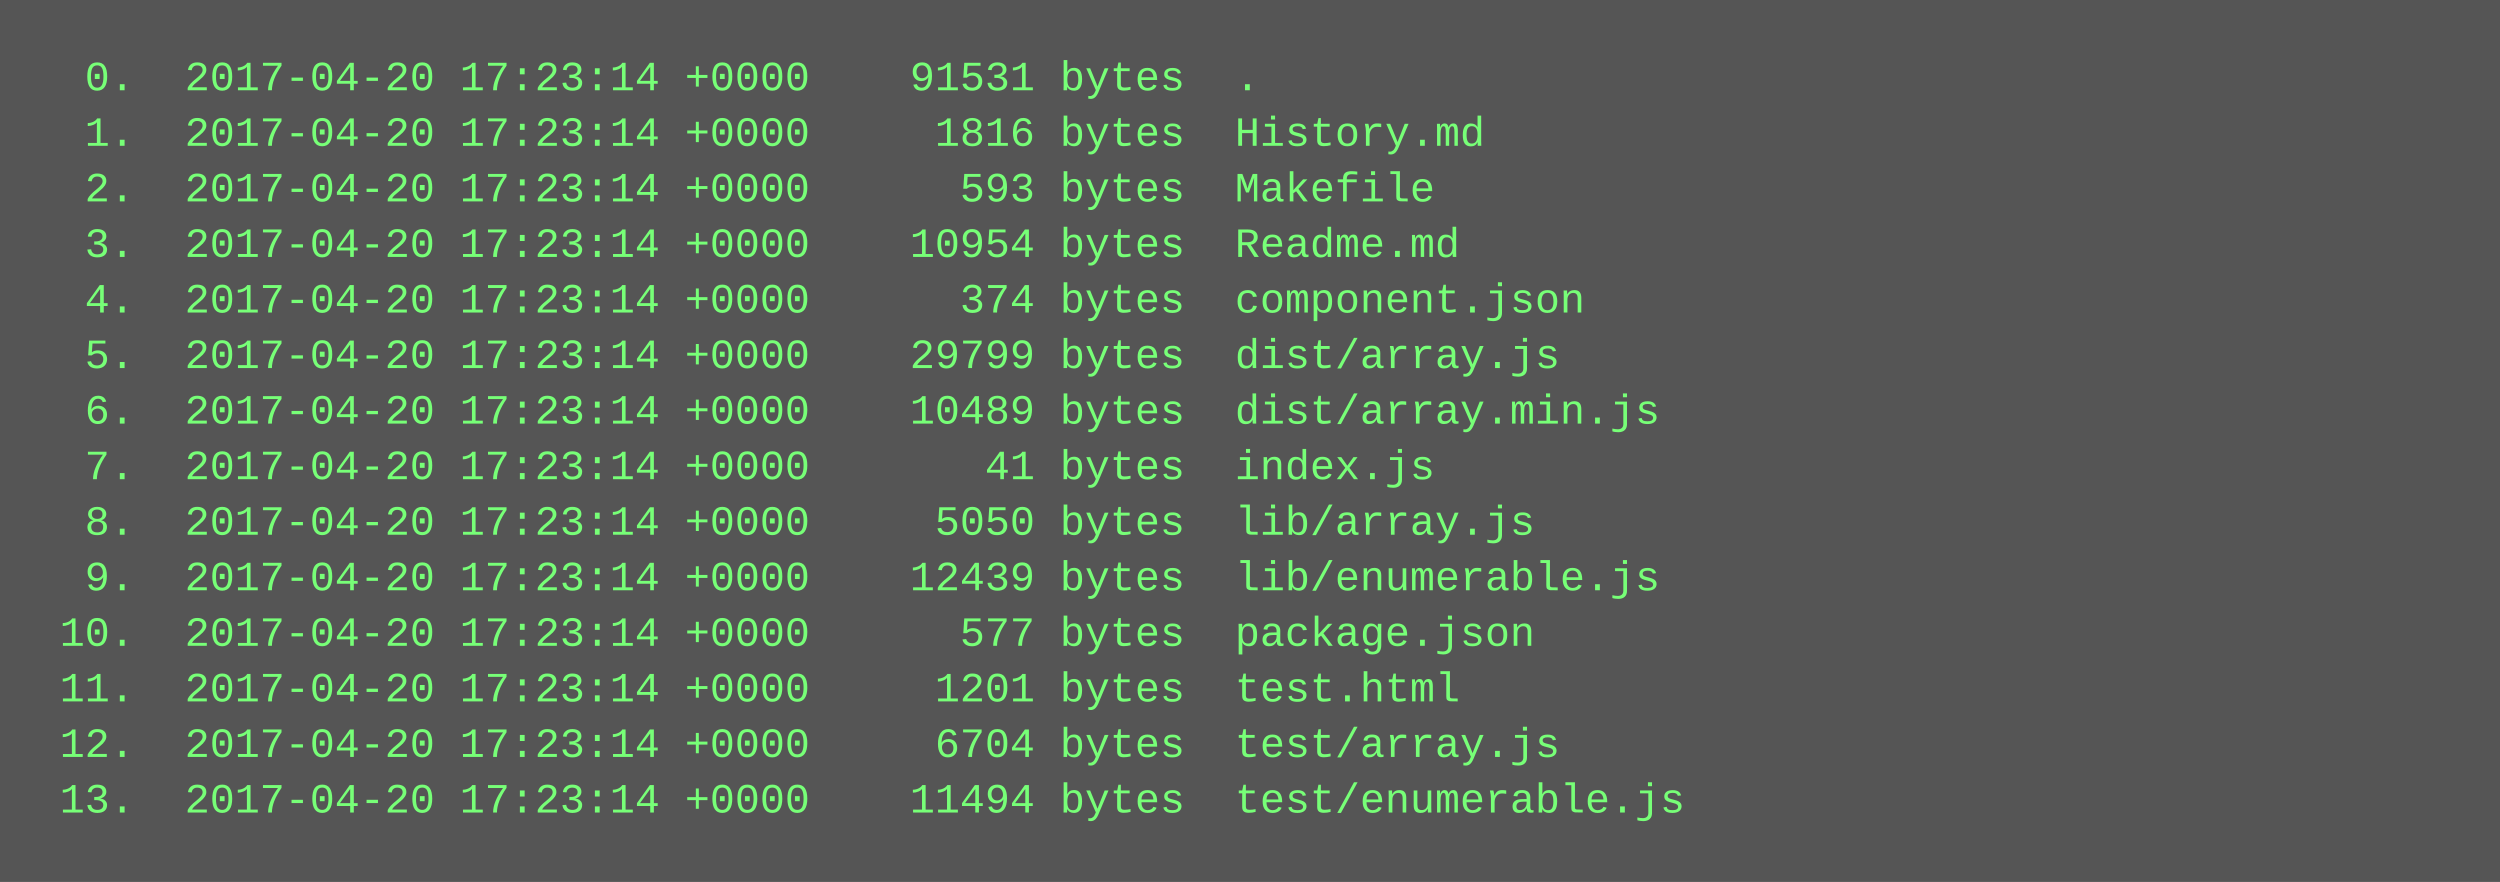
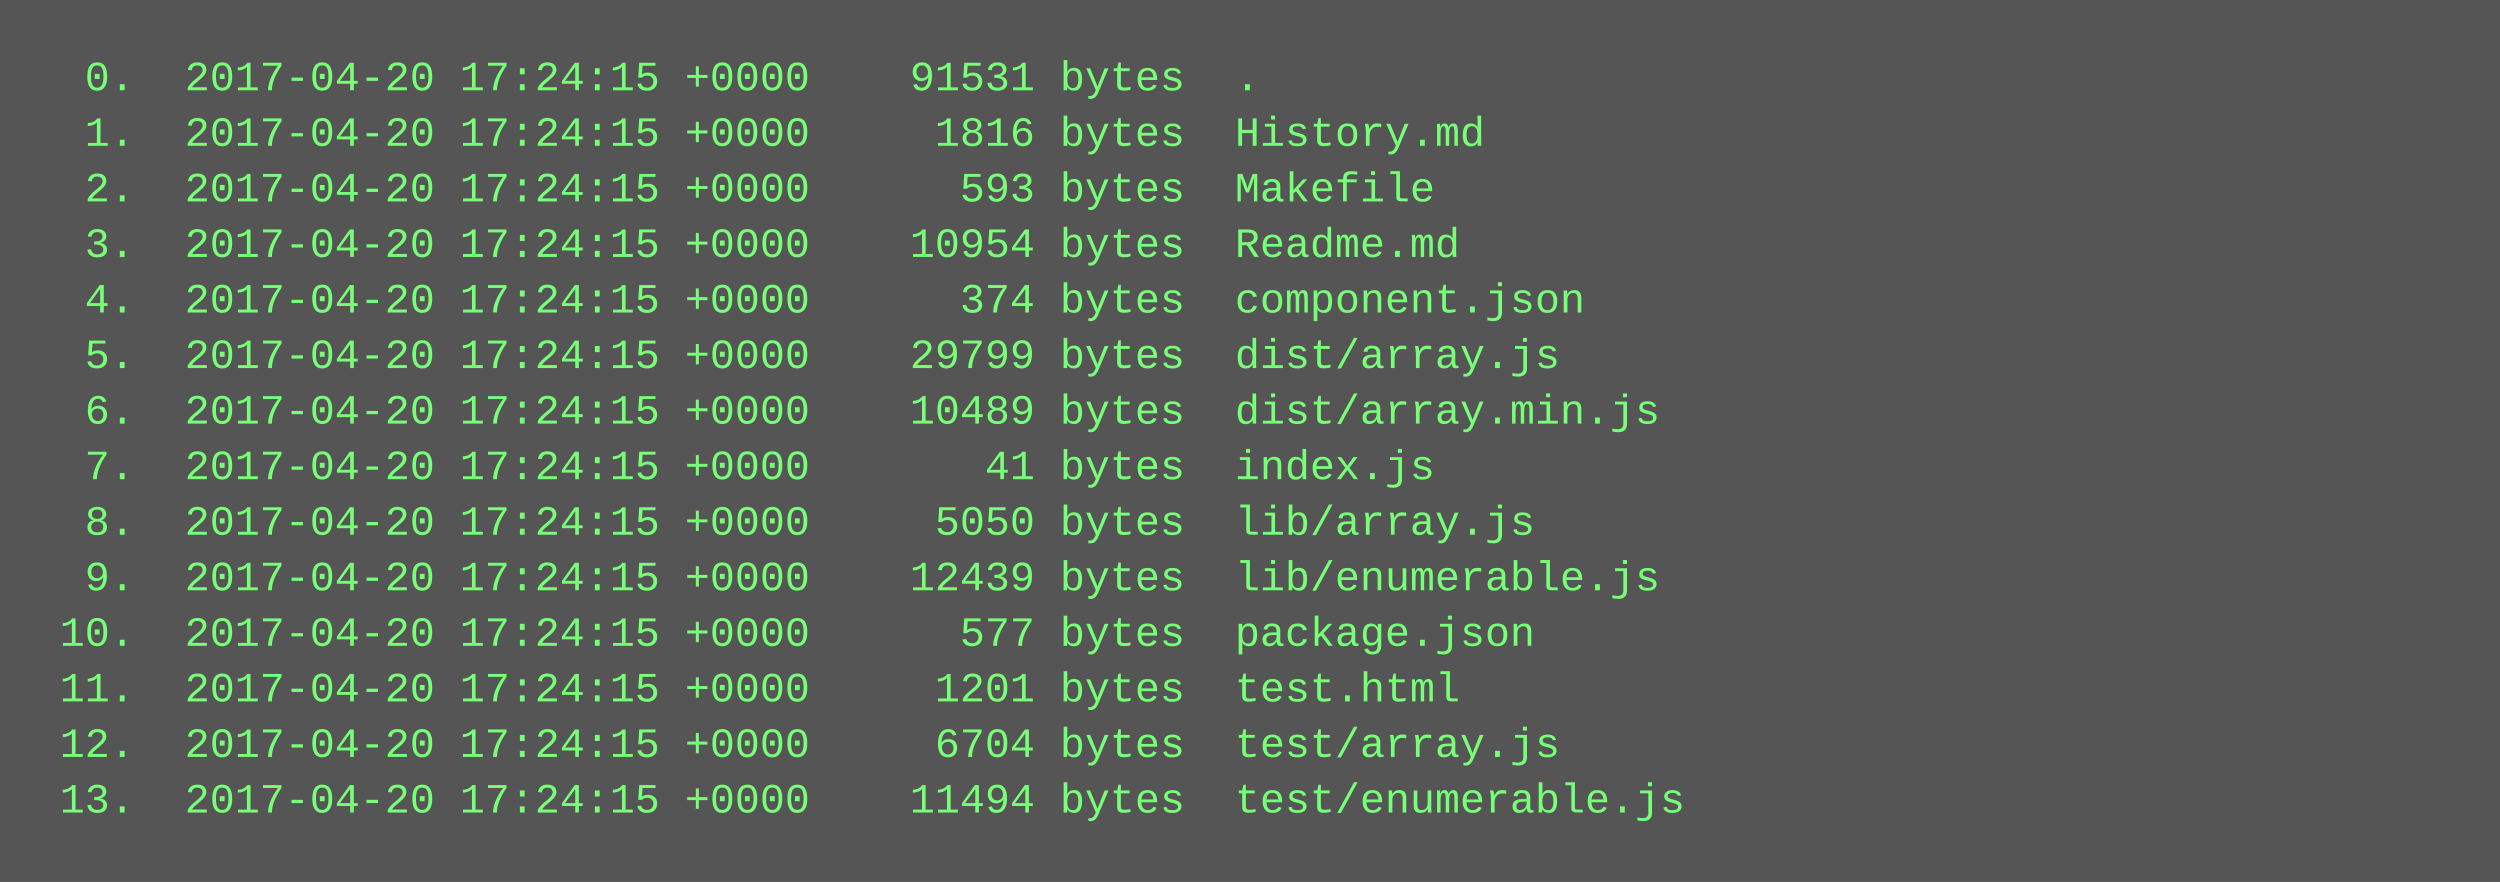
<svg xmlns="http://www.w3.org/2000/svg" height="254" width="720">
  <rect height="254" fill="#555" width="720" />
  <text fill="#7f7" font-family="Courier New" font-size="12" xml:space="preserve">
-     <tspan x="10" y="26">  0.  2017-04-20 17:23:14 +0000    91531 bytes  .</tspan>
-     <tspan x="10" y="42">  1.  2017-04-20 17:23:14 +0000     1816 bytes  History.md</tspan>
-     <tspan x="10" y="58">  2.  2017-04-20 17:23:14 +0000      593 bytes  Makefile</tspan>
-     <tspan x="10" y="74">  3.  2017-04-20 17:23:14 +0000    10954 bytes  Readme.md</tspan>
-     <tspan x="10" y="90">  4.  2017-04-20 17:23:14 +0000      374 bytes  component.json</tspan>
-     <tspan x="10" y="106">  5.  2017-04-20 17:23:14 +0000    29799 bytes  dist/array.js</tspan>
-     <tspan x="10" y="122">  6.  2017-04-20 17:23:14 +0000    10489 bytes  dist/array.min.js</tspan>
-     <tspan x="10" y="138">  7.  2017-04-20 17:23:14 +0000       41 bytes  index.js</tspan>
-     <tspan x="10" y="154">  8.  2017-04-20 17:23:14 +0000     5050 bytes  lib/array.js</tspan>
-     <tspan x="10" y="170">  9.  2017-04-20 17:23:14 +0000    12439 bytes  lib/enumerable.js</tspan>
-     <tspan x="10" y="186"> 10.  2017-04-20 17:23:14 +0000      577 bytes  package.json</tspan>
-     <tspan x="10" y="202"> 11.  2017-04-20 17:23:14 +0000     1201 bytes  test.html</tspan>
-     <tspan x="10" y="218"> 12.  2017-04-20 17:23:14 +0000     6704 bytes  test/array.js</tspan>
-     <tspan x="10" y="234"> 13.  2017-04-20 17:23:14 +0000    11494 bytes  test/enumerable.js</tspan>
+     <tspan x="10" y="26">  0.  2017-04-20 17:24:15 +0000    91531 bytes  .</tspan>
+     <tspan x="10" y="42">  1.  2017-04-20 17:24:15 +0000     1816 bytes  History.md</tspan>
+     <tspan x="10" y="58">  2.  2017-04-20 17:24:15 +0000      593 bytes  Makefile</tspan>
+     <tspan x="10" y="74">  3.  2017-04-20 17:24:15 +0000    10954 bytes  Readme.md</tspan>
+     <tspan x="10" y="90">  4.  2017-04-20 17:24:15 +0000      374 bytes  component.json</tspan>
+     <tspan x="10" y="106">  5.  2017-04-20 17:24:15 +0000    29799 bytes  dist/array.js</tspan>
+     <tspan x="10" y="122">  6.  2017-04-20 17:24:15 +0000    10489 bytes  dist/array.min.js</tspan>
+     <tspan x="10" y="138">  7.  2017-04-20 17:24:15 +0000       41 bytes  index.js</tspan>
+     <tspan x="10" y="154">  8.  2017-04-20 17:24:15 +0000     5050 bytes  lib/array.js</tspan>
+     <tspan x="10" y="170">  9.  2017-04-20 17:24:15 +0000    12439 bytes  lib/enumerable.js</tspan>
+     <tspan x="10" y="186"> 10.  2017-04-20 17:24:15 +0000      577 bytes  package.json</tspan>
+     <tspan x="10" y="202"> 11.  2017-04-20 17:24:15 +0000     1201 bytes  test.html</tspan>
+     <tspan x="10" y="218"> 12.  2017-04-20 17:24:15 +0000     6704 bytes  test/array.js</tspan>
+     <tspan x="10" y="234"> 13.  2017-04-20 17:24:15 +0000    11494 bytes  test/enumerable.js</tspan>
  </text>
</svg>
